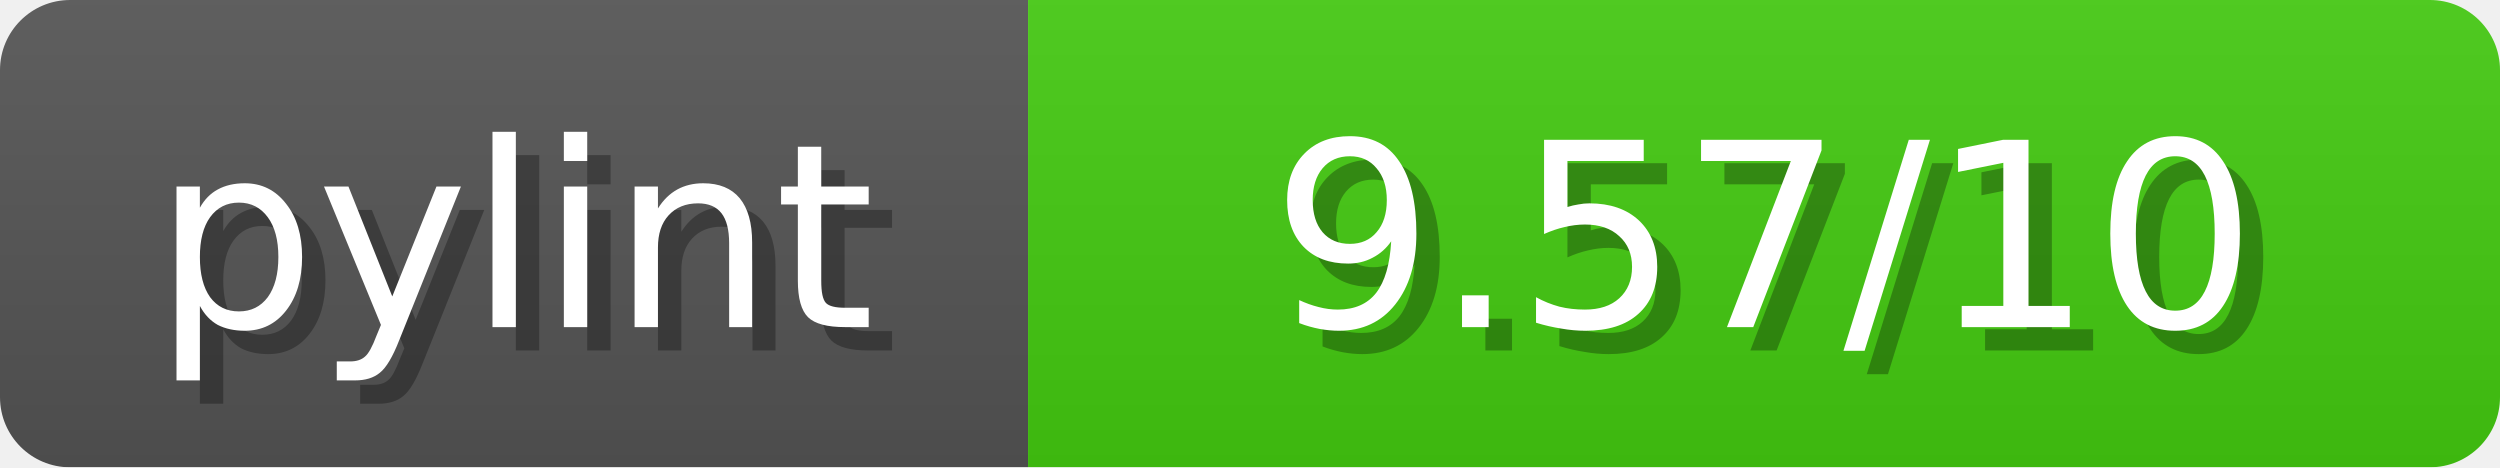
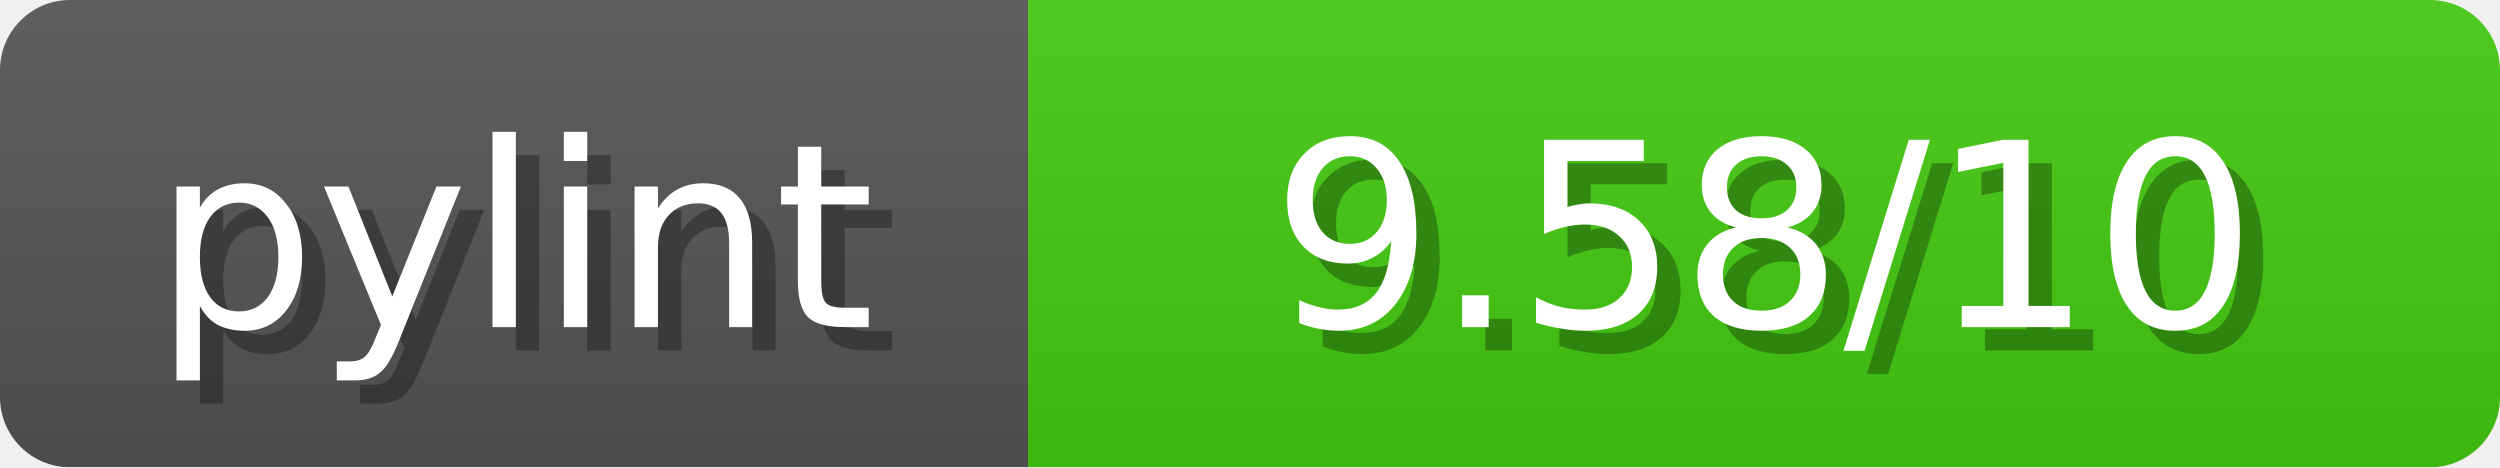
<svg xmlns="http://www.w3.org/2000/svg" width="107" height="20">
  <linearGradient id="b" x2="0" y2="100%">
    <stop offset="0" stop-color="#bbb" stop-opacity=".1" />
    <stop offset="1" stop-opacity=".1" />
  </linearGradient>
  <mask id="anybadge_1">
    <rect width="107" height="20" rx="3" fill="#fff" />
  </mask>
  <g mask="url(#anybadge_1)">
    <path fill="#555" d="M0 0h44v20H0z" />
    <path fill="#4C1" d="M44 0h63v20H44z" />
    <path fill="url(#b)" d="M0 0h107v20H0z" />
  </g>
  <g fill="#fff" text-anchor="middle" font-family="DejaVu Sans,Verdana,Geneva,sans-serif" font-size="11">
    <text x="23.0" y="15" fill="#010101" fill-opacity=".3">pylint</text>
    <text x="22.0" y="14">pylint</text>
  </g>
  <g fill="#fff" text-anchor="middle" font-family="DejaVu Sans,Verdana,Geneva,sans-serif" font-size="11">
-     <text x="76.5" y="15" fill="#010101" fill-opacity=".3"> 9.57/10 </text>
-     <text x="75.5" y="14"> 9.57/10 </text>
+     <text x="76.5" y="15" fill="#010101" fill-opacity=".3"> 9.58/10 </text>
+     <text x="75.5" y="14"> 9.58/10 </text>
  </g>
</svg>
